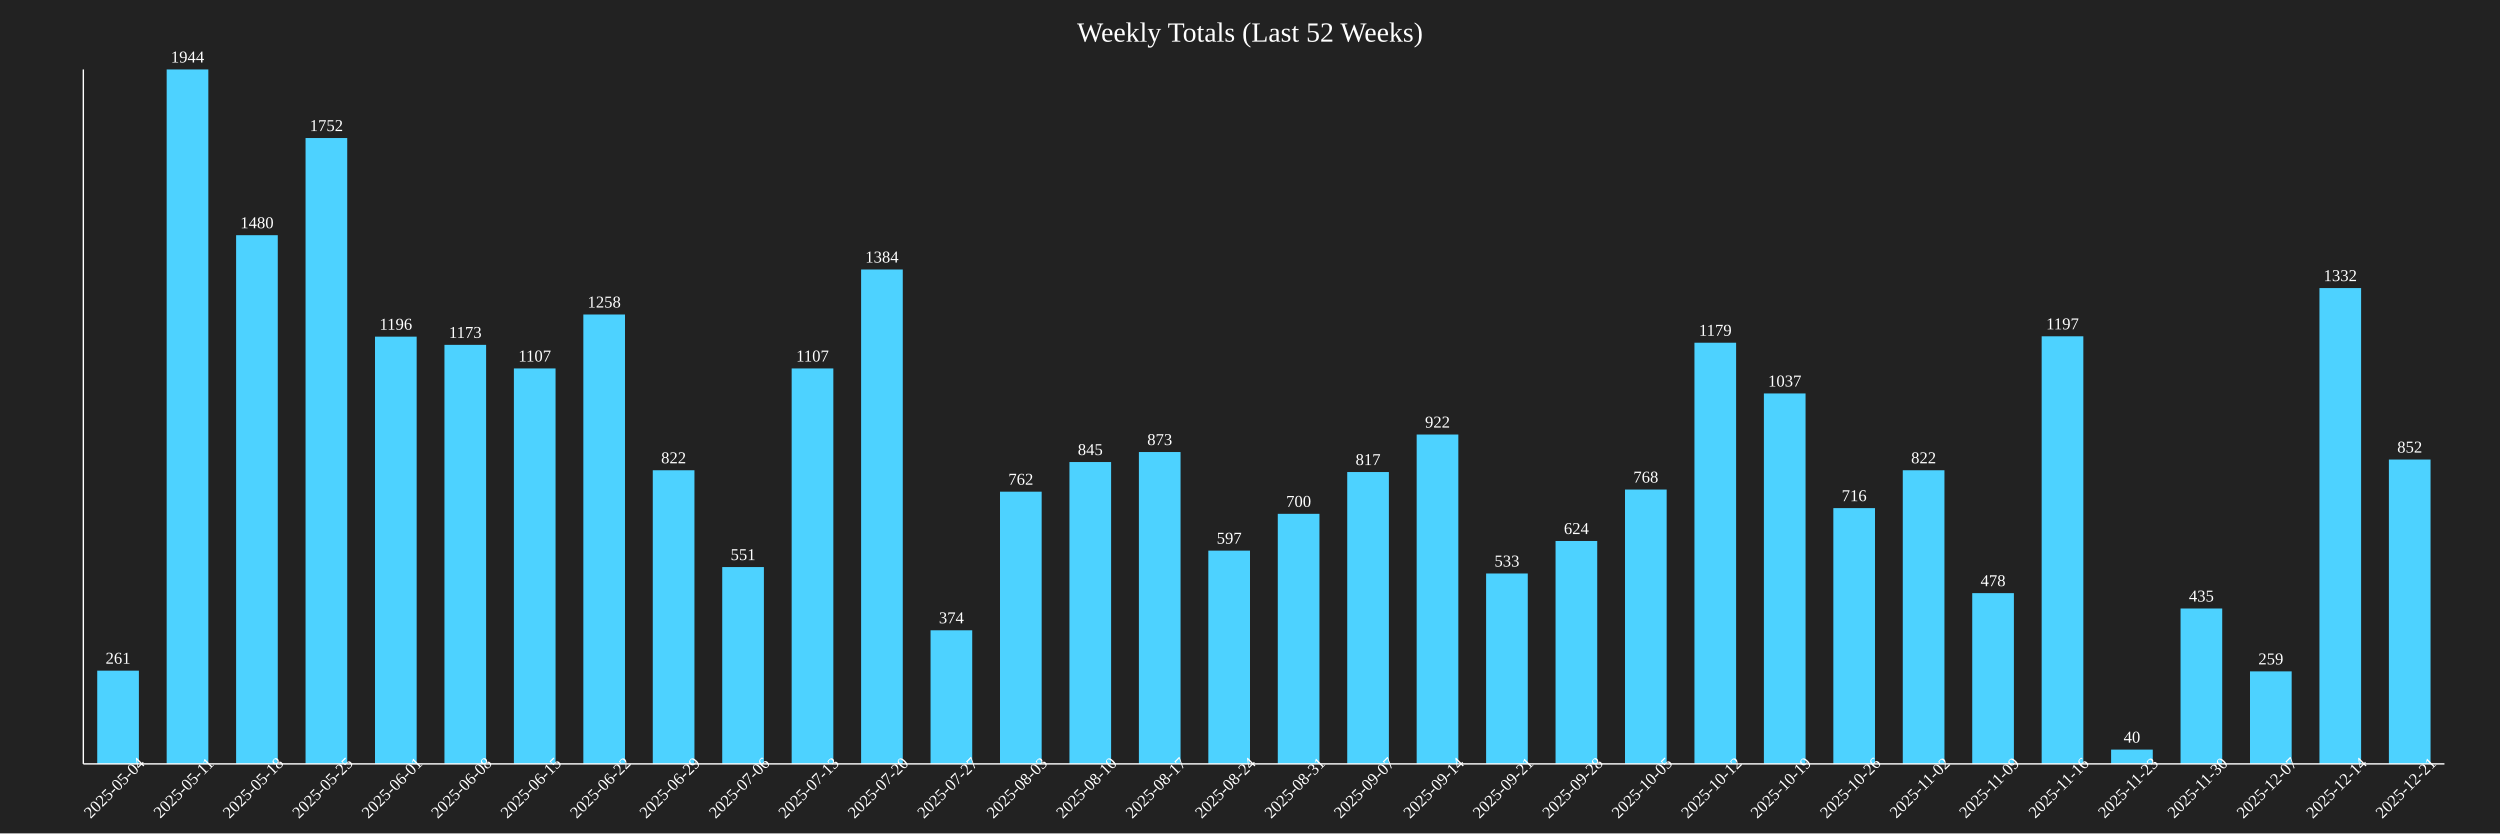
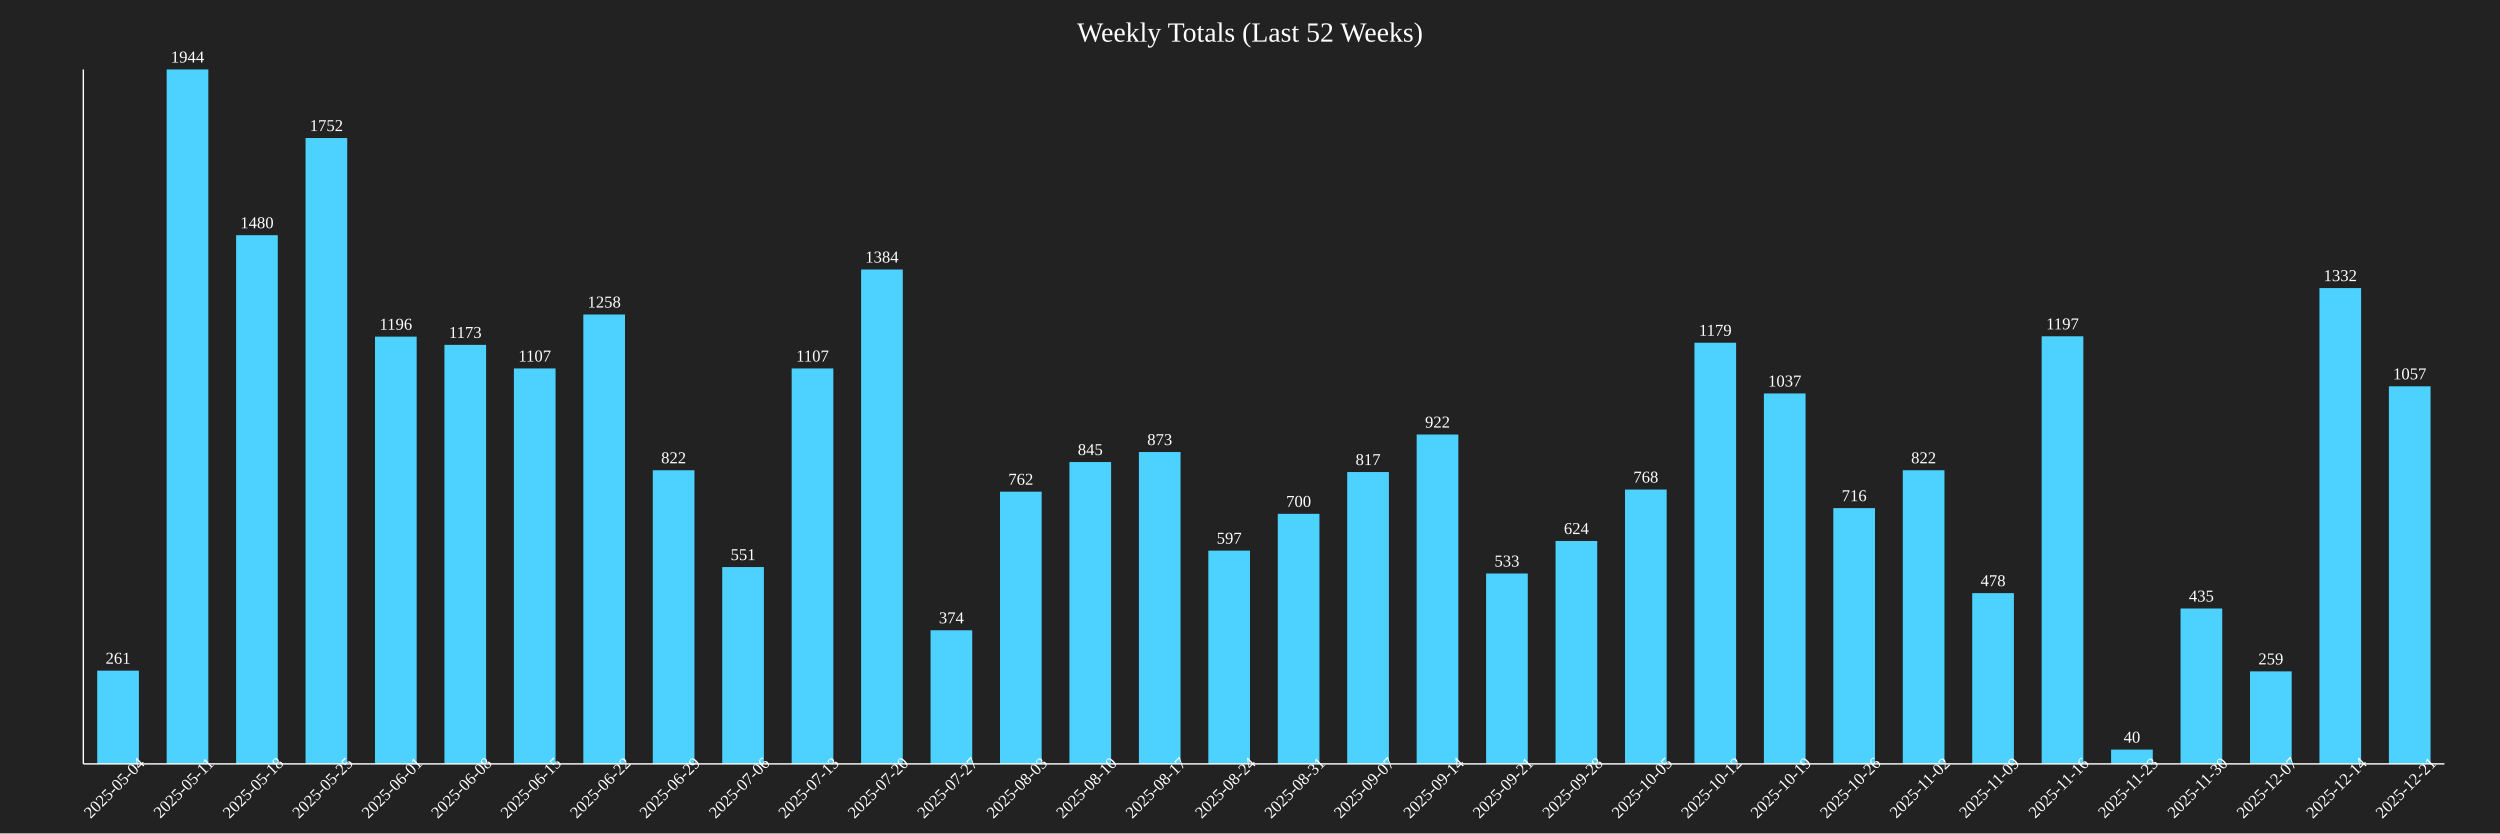
<svg xmlns="http://www.w3.org/2000/svg" baseProfile="full" height="600" version="1.1" width="1800">
  <defs />
  <rect fill="#222222" height="100%" width="100%" x="0" y="0" />
  <text fill="white" font-size="20" text-anchor="middle" x="900.0" y="30">Weekly Totals (Last 52 Weeks)</text>
  <rect fill="#4DD2FF" height="67.13" width="30" x="70.0" y="482.87" />
  <text fill="white" font-size="12" text-anchor="middle" x="85.0" y="477.87">261</text>
  <text fill="white" font-size="12" text-anchor="middle" transform="rotate(-45,85.0,570)" x="85.0" y="570">2025-05-04</text>
  <rect fill="#4DD2FF" height="500.0" width="30" x="120.0" y="50.0" />
  <text fill="white" font-size="12" text-anchor="middle" x="135.0" y="45.0">1944</text>
  <text fill="white" font-size="12" text-anchor="middle" transform="rotate(-45,135.0,570)" x="135.0" y="570">2025-05-11</text>
  <rect fill="#4DD2FF" height="380.658" width="30" x="170.0" y="169.342" />
  <text fill="white" font-size="12" text-anchor="middle" x="185.0" y="164.342">1480</text>
  <text fill="white" font-size="12" text-anchor="middle" transform="rotate(-45,185.0,570)" x="185.0" y="570">2025-05-18</text>
  <rect fill="#4DD2FF" height="450.617" width="30" x="220.0" y="99.383" />
  <text fill="white" font-size="12" text-anchor="middle" x="235.0" y="94.383">1752</text>
  <text fill="white" font-size="12" text-anchor="middle" transform="rotate(-45,235.0,570)" x="235.0" y="570">2025-05-25</text>
  <rect fill="#4DD2FF" height="307.613" width="30" x="270.0" y="242.387" />
  <text fill="white" font-size="12" text-anchor="middle" x="285.0" y="237.387">1196</text>
  <text fill="white" font-size="12" text-anchor="middle" transform="rotate(-45,285.0,570)" x="285.0" y="570">2025-06-01</text>
  <rect fill="#4DD2FF" height="301.698" width="30" x="320.0" y="248.302" />
  <text fill="white" font-size="12" text-anchor="middle" x="335.0" y="243.302">1173</text>
  <text fill="white" font-size="12" text-anchor="middle" transform="rotate(-45,335.0,570)" x="335.0" y="570">2025-06-08</text>
  <rect fill="#4DD2FF" height="284.722" width="30" x="370.0" y="265.278" />
  <text fill="white" font-size="12" text-anchor="middle" x="385.0" y="260.278">1107</text>
  <text fill="white" font-size="12" text-anchor="middle" transform="rotate(-45,385.0,570)" x="385.0" y="570">2025-06-15</text>
  <rect fill="#4DD2FF" height="323.56" width="30" x="420.0" y="226.44" />
  <text fill="white" font-size="12" text-anchor="middle" x="435.0" y="221.44">1258</text>
  <text fill="white" font-size="12" text-anchor="middle" transform="rotate(-45,435.0,570)" x="435.0" y="570">2025-06-22</text>
  <rect fill="#4DD2FF" height="211.42" width="30" x="470.0" y="338.58" />
  <text fill="white" font-size="12" text-anchor="middle" x="485.0" y="333.58">822</text>
  <text fill="white" font-size="12" text-anchor="middle" transform="rotate(-45,485.0,570)" x="485.0" y="570">2025-06-29</text>
  <rect fill="#4DD2FF" height="141.718" width="30" x="520.0" y="408.282" />
  <text fill="white" font-size="12" text-anchor="middle" x="535.0" y="403.282">551</text>
  <text fill="white" font-size="12" text-anchor="middle" transform="rotate(-45,535.0,570)" x="535.0" y="570">2025-07-06</text>
  <rect fill="#4DD2FF" height="284.722" width="30" x="570.0" y="265.278" />
  <text fill="white" font-size="12" text-anchor="middle" x="585.0" y="260.278">1107</text>
  <text fill="white" font-size="12" text-anchor="middle" transform="rotate(-45,585.0,570)" x="585.0" y="570">2025-07-13</text>
  <rect fill="#4DD2FF" height="355.967" width="30" x="620.0" y="194.033" />
  <text fill="white" font-size="12" text-anchor="middle" x="635.0" y="189.033">1384</text>
  <text fill="white" font-size="12" text-anchor="middle" transform="rotate(-45,635.0,570)" x="635.0" y="570">2025-07-20</text>
  <rect fill="#4DD2FF" height="96.193" width="30" x="670.0" y="453.807" />
  <text fill="white" font-size="12" text-anchor="middle" x="685.0" y="448.807">374</text>
  <text fill="white" font-size="12" text-anchor="middle" transform="rotate(-45,685.0,570)" x="685.0" y="570">2025-07-27</text>
  <rect fill="#4DD2FF" height="195.988" width="30" x="720.0" y="354.012" />
  <text fill="white" font-size="12" text-anchor="middle" x="735.0" y="349.012">762</text>
  <text fill="white" font-size="12" text-anchor="middle" transform="rotate(-45,735.0,570)" x="735.0" y="570">2025-08-03</text>
  <rect fill="#4DD2FF" height="217.335" width="30" x="770.0" y="332.665" />
  <text fill="white" font-size="12" text-anchor="middle" x="785.0" y="327.665">845</text>
  <text fill="white" font-size="12" text-anchor="middle" transform="rotate(-45,785.0,570)" x="785.0" y="570">2025-08-10</text>
  <rect fill="#4DD2FF" height="224.537" width="30" x="820.0" y="325.463" />
  <text fill="white" font-size="12" text-anchor="middle" x="835.0" y="320.463">873</text>
  <text fill="white" font-size="12" text-anchor="middle" transform="rotate(-45,835.0,570)" x="835.0" y="570">2025-08-17</text>
  <rect fill="#4DD2FF" height="153.549" width="30" x="870.0" y="396.451" />
  <text fill="white" font-size="12" text-anchor="middle" x="885.0" y="391.451">597</text>
  <text fill="white" font-size="12" text-anchor="middle" transform="rotate(-45,885.0,570)" x="885.0" y="570">2025-08-24</text>
  <rect fill="#4DD2FF" height="180.041" width="30" x="920.0" y="369.959" />
  <text fill="white" font-size="12" text-anchor="middle" x="935.0" y="364.959">700</text>
  <text fill="white" font-size="12" text-anchor="middle" transform="rotate(-45,935.0,570)" x="935.0" y="570">2025-08-31</text>
  <rect fill="#4DD2FF" height="210.134" width="30" x="970.0" y="339.866" />
  <text fill="white" font-size="12" text-anchor="middle" x="985.0" y="334.866">817</text>
  <text fill="white" font-size="12" text-anchor="middle" transform="rotate(-45,985.0,570)" x="985.0" y="570">2025-09-07</text>
  <rect fill="#4DD2FF" height="237.14" width="30" x="1020.0" y="312.86" />
  <text fill="white" font-size="12" text-anchor="middle" x="1035.0" y="307.86">922</text>
  <text fill="white" font-size="12" text-anchor="middle" transform="rotate(-45,1035.0,570)" x="1035.0" y="570">2025-09-14</text>
  <rect fill="#4DD2FF" height="137.088" width="30" x="1070.0" y="412.912" />
  <text fill="white" font-size="12" text-anchor="middle" x="1085.0" y="407.912">533</text>
  <text fill="white" font-size="12" text-anchor="middle" transform="rotate(-45,1085.0,570)" x="1085.0" y="570">2025-09-21</text>
  <rect fill="#4DD2FF" height="160.494" width="30" x="1120.0" y="389.506" />
  <text fill="white" font-size="12" text-anchor="middle" x="1135.0" y="384.506">624</text>
  <text fill="white" font-size="12" text-anchor="middle" transform="rotate(-45,1135.0,570)" x="1135.0" y="570">2025-09-28</text>
  <rect fill="#4DD2FF" height="197.531" width="30" x="1170.0" y="352.469" />
  <text fill="white" font-size="12" text-anchor="middle" x="1185.0" y="347.469">768</text>
  <text fill="white" font-size="12" text-anchor="middle" transform="rotate(-45,1185.0,570)" x="1185.0" y="570">2025-10-05</text>
  <rect fill="#4DD2FF" height="303.241" width="30" x="1220.0" y="246.759" />
  <text fill="white" font-size="12" text-anchor="middle" x="1235.0" y="241.759">1179</text>
  <text fill="white" font-size="12" text-anchor="middle" transform="rotate(-45,1235.0,570)" x="1235.0" y="570">2025-10-12</text>
  <rect fill="#4DD2FF" height="266.718" width="30" x="1270.0" y="283.282" />
  <text fill="white" font-size="12" text-anchor="middle" x="1285.0" y="278.282">1037</text>
  <text fill="white" font-size="12" text-anchor="middle" transform="rotate(-45,1285.0,570)" x="1285.0" y="570">2025-10-19</text>
  <rect fill="#4DD2FF" height="184.156" width="30" x="1320.0" y="365.844" />
  <text fill="white" font-size="12" text-anchor="middle" x="1335.0" y="360.844">716</text>
  <text fill="white" font-size="12" text-anchor="middle" transform="rotate(-45,1335.0,570)" x="1335.0" y="570">2025-10-26</text>
  <rect fill="#4DD2FF" height="211.42" width="30" x="1370.0" y="338.58" />
  <text fill="white" font-size="12" text-anchor="middle" x="1385.0" y="333.58">822</text>
  <text fill="white" font-size="12" text-anchor="middle" transform="rotate(-45,1385.0,570)" x="1385.0" y="570">2025-11-02</text>
  <rect fill="#4DD2FF" height="122.942" width="30" x="1420.0" y="427.058" />
  <text fill="white" font-size="12" text-anchor="middle" x="1435.0" y="422.058">478</text>
  <text fill="white" font-size="12" text-anchor="middle" transform="rotate(-45,1435.0,570)" x="1435.0" y="570">2025-11-09</text>
  <rect fill="#4DD2FF" height="307.87" width="30" x="1470.0" y="242.13" />
  <text fill="white" font-size="12" text-anchor="middle" x="1485.0" y="237.13">1197</text>
  <text fill="white" font-size="12" text-anchor="middle" transform="rotate(-45,1485.0,570)" x="1485.0" y="570">2025-11-16</text>
  <rect fill="#4DD2FF" height="10.288" width="30" x="1520.0" y="539.712" />
  <text fill="white" font-size="12" text-anchor="middle" x="1535.0" y="534.712">40</text>
  <text fill="white" font-size="12" text-anchor="middle" transform="rotate(-45,1535.0,570)" x="1535.0" y="570">2025-11-23</text>
  <rect fill="#4DD2FF" height="111.883" width="30" x="1570.0" y="438.117" />
  <text fill="white" font-size="12" text-anchor="middle" x="1585.0" y="433.117">435</text>
  <text fill="white" font-size="12" text-anchor="middle" transform="rotate(-45,1585.0,570)" x="1585.0" y="570">2025-11-30</text>
  <rect fill="#4DD2FF" height="66.615" width="30" x="1620.0" y="483.385" />
  <text fill="white" font-size="12" text-anchor="middle" x="1635.0" y="478.385">259</text>
  <text fill="white" font-size="12" text-anchor="middle" transform="rotate(-45,1635.0,570)" x="1635.0" y="570">2025-12-07</text>
  <rect fill="#4DD2FF" height="342.593" width="30" x="1670.0" y="207.407" />
  <text fill="white" font-size="12" text-anchor="middle" x="1685.0" y="202.407">1332</text>
  <text fill="white" font-size="12" text-anchor="middle" transform="rotate(-45,1685.0,570)" x="1685.0" y="570">2025-12-14</text>
-   <rect fill="#4DD2FF" height="219.136" width="30" x="1720.0" y="330.864" />
-   <text fill="white" font-size="12" text-anchor="middle" x="1735.0" y="325.864">852</text>
+   <rect fill="#4DD2FF" height="271.862" width="30" x="1720.0" y="278.138" />
+   <text fill="white" font-size="12" text-anchor="middle" x="1735.0" y="273.138">1057</text>
  <text fill="white" font-size="12" text-anchor="middle" transform="rotate(-45,1735.0,570)" x="1735.0" y="570">2025-12-21</text>
  <line stroke="white" x1="60" x2="60" y1="50" y2="550" />
  <line stroke="white" x1="60" x2="1760" y1="550" y2="550" />
</svg>
